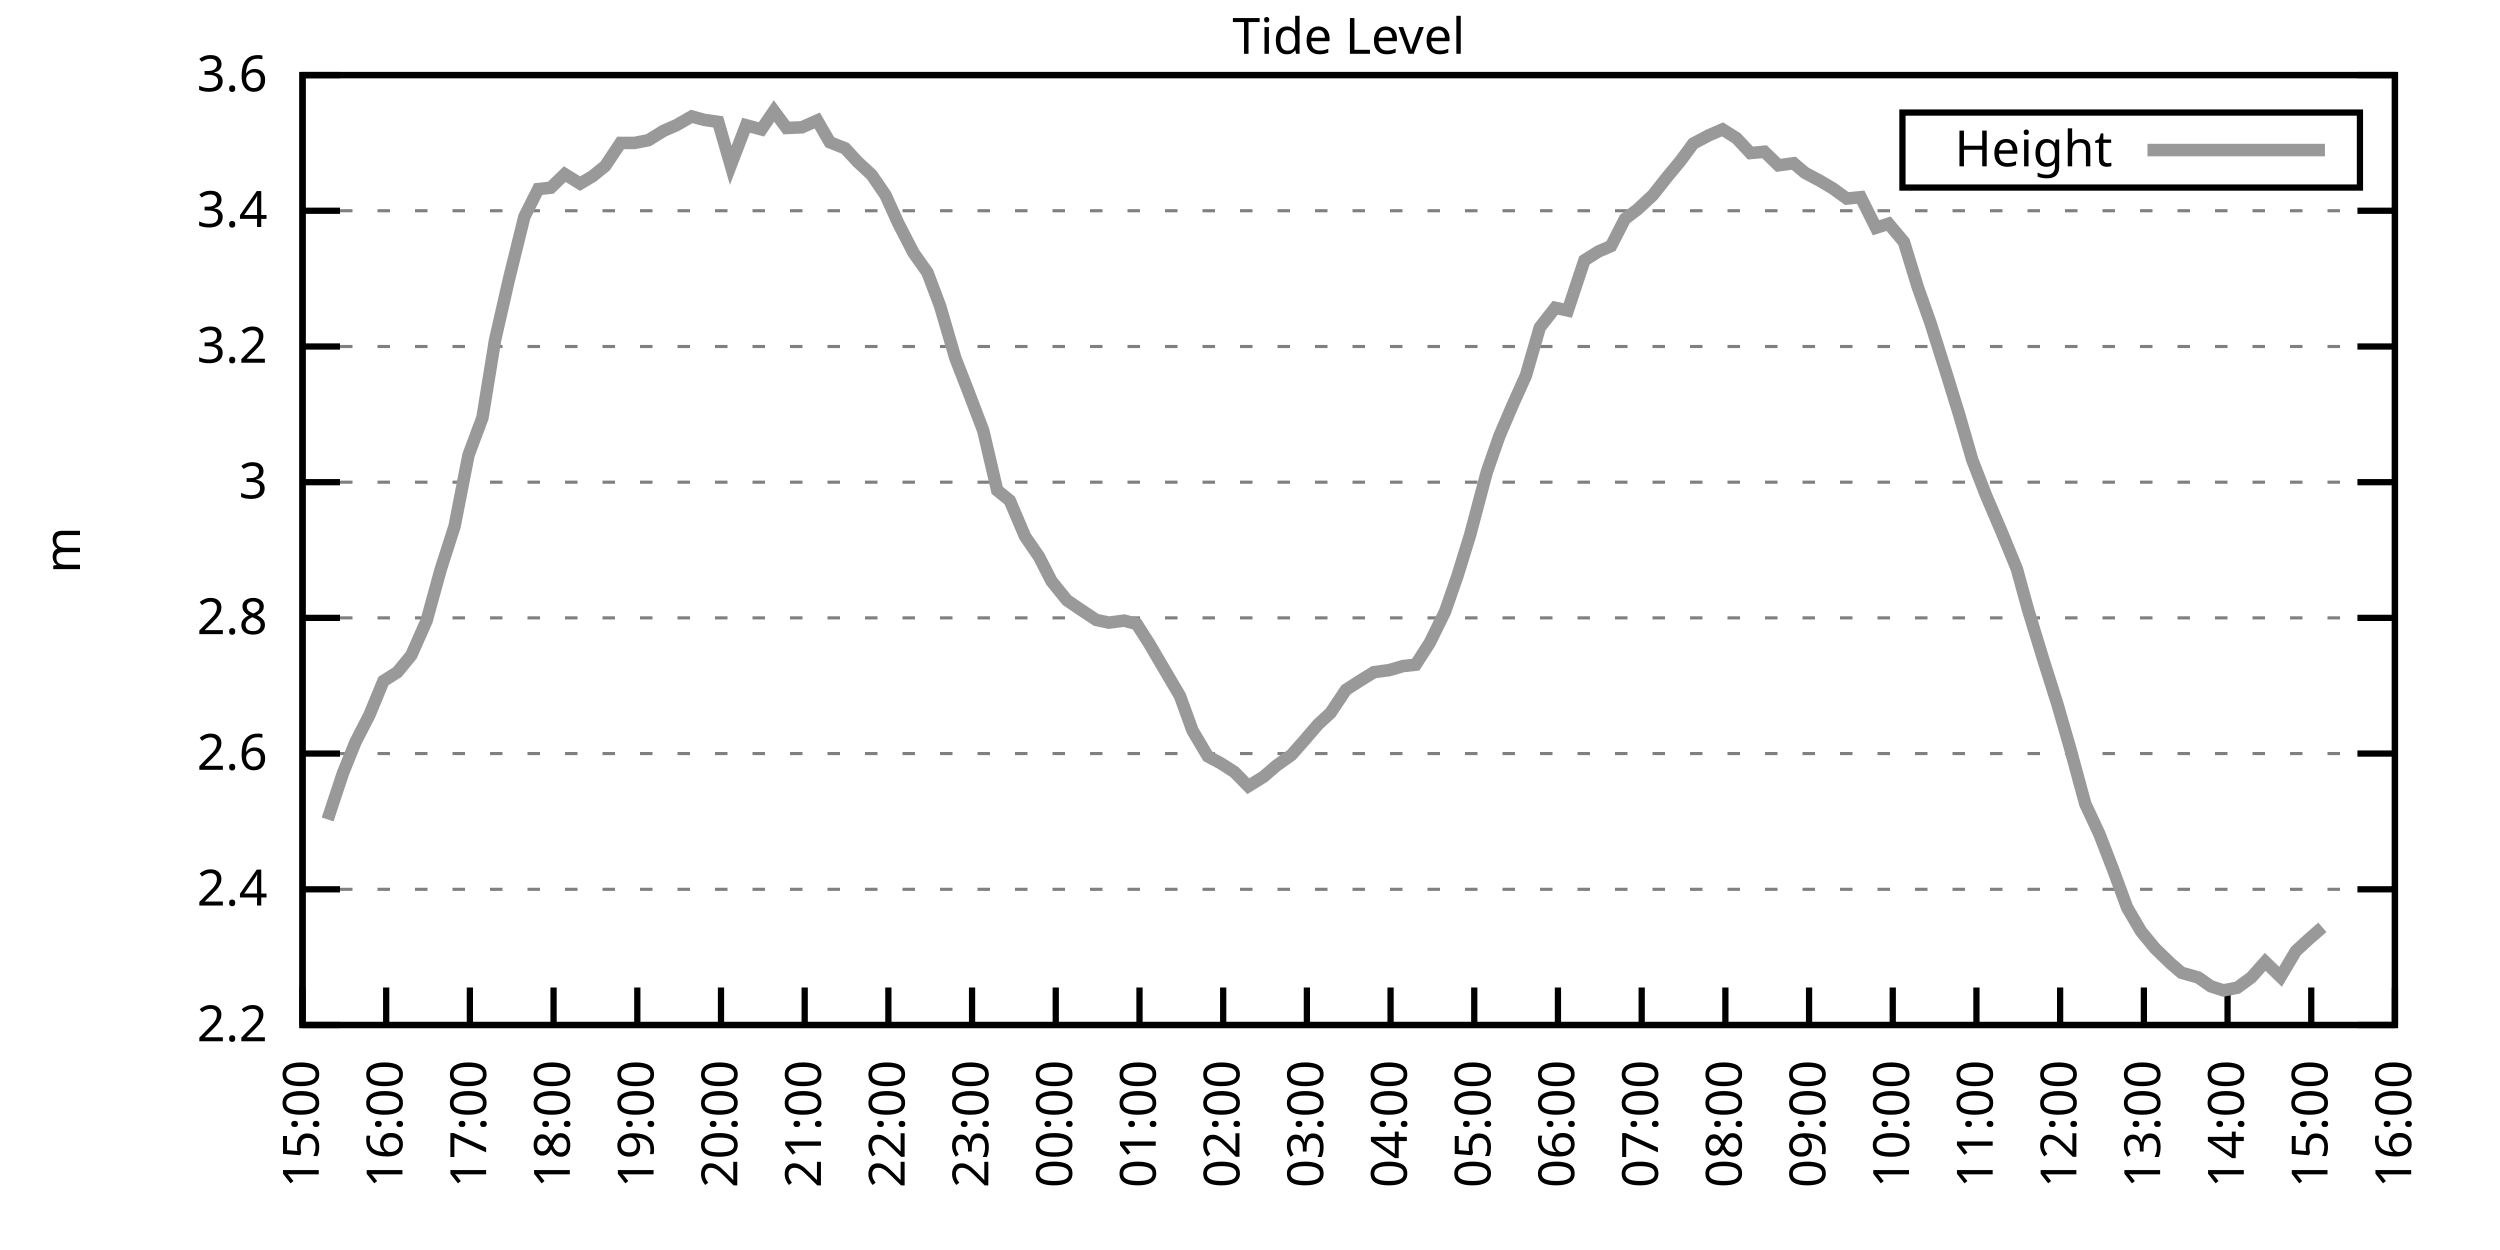
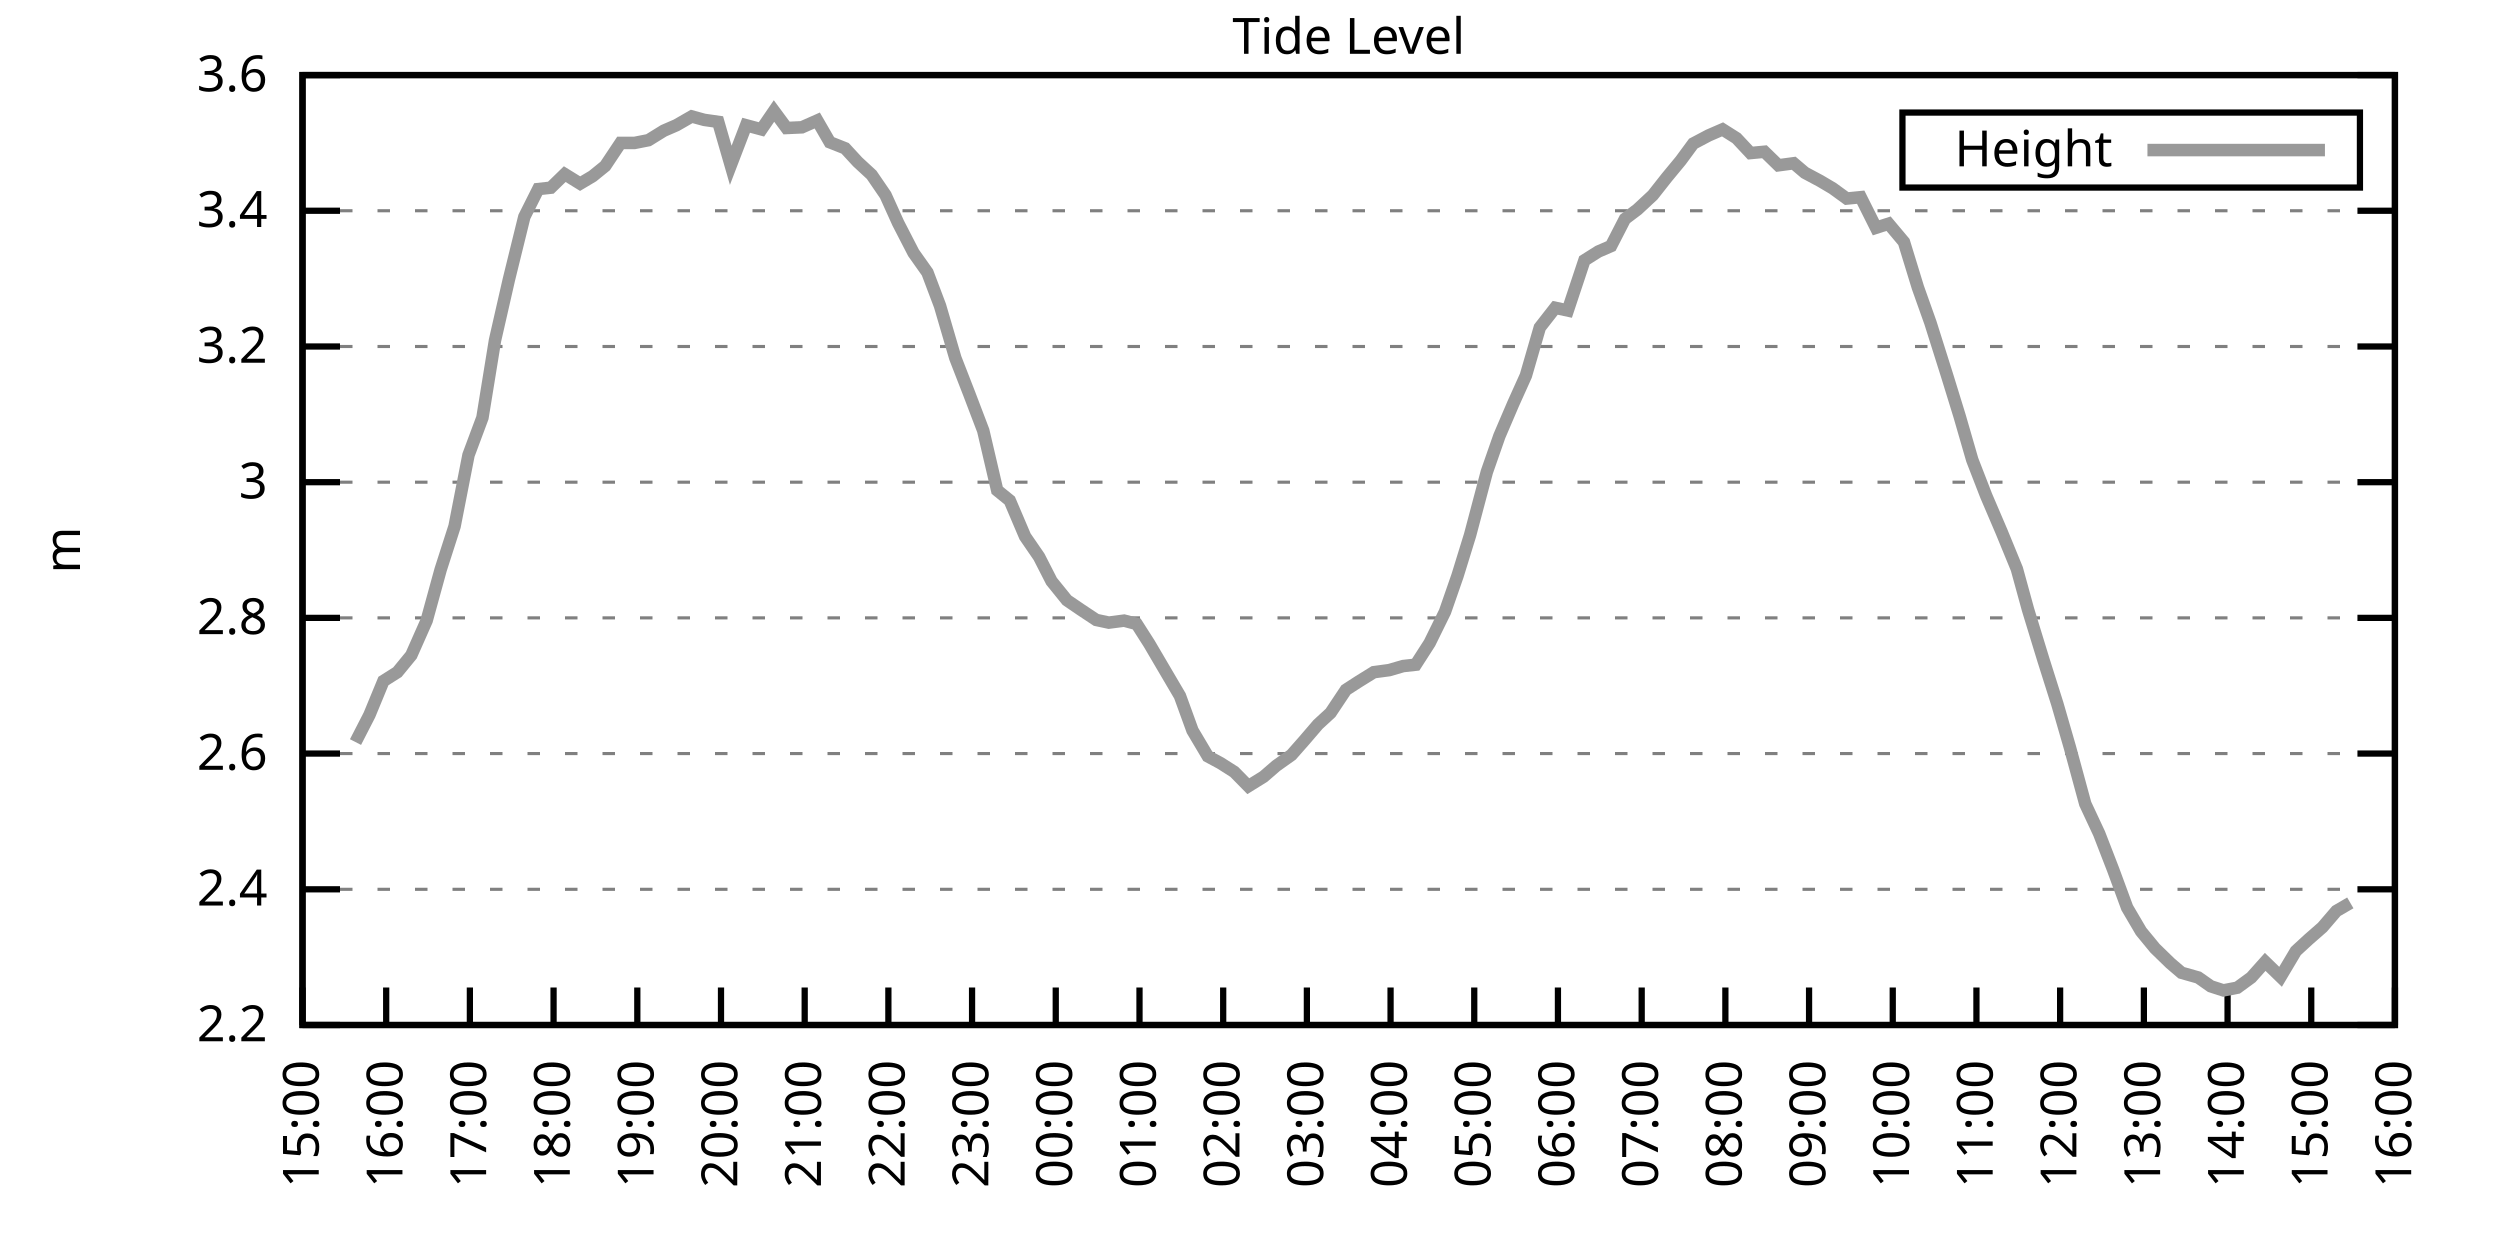
<svg xmlns="http://www.w3.org/2000/svg" xmlns:xlink="http://www.w3.org/1999/xlink" width="400" height="200" viewBox="0 0 400 200">
  <g id="gnuplot_canvas">
    <rect x="0" y="0" width="400" height="200" fill="none" />
    <defs>
      <circle id="gpDot" r="0.5" stroke-width="0.5" stroke="currentColor" />
      <path id="gpPt0" stroke-width="0.333" stroke="currentColor" d="M-1,0 h2 M0,-1 v2" />
      <path id="gpPt1" stroke-width="0.333" stroke="currentColor" d="M-1,-1 L1,1 M1,-1 L-1,1" />
      <path id="gpPt2" stroke-width="0.333" stroke="currentColor" d="M-1,0 L1,0 M0,-1 L0,1 M-1,-1 L1,1 M-1,1 L1,-1" />
      <rect id="gpPt3" stroke-width="0.333" stroke="currentColor" x="-1" y="-1" width="2" height="2" />
      <rect id="gpPt4" stroke-width="0.333" stroke="currentColor" fill="currentColor" x="-1" y="-1" width="2" height="2" />
      <circle id="gpPt5" stroke-width="0.333" stroke="currentColor" cx="0" cy="0" r="1" />
      <use xlink:href="#gpPt5" id="gpPt6" fill="currentColor" stroke="none" />
      <path id="gpPt7" stroke-width="0.333" stroke="currentColor" d="M0,-1.33 L-1.33,0.67 L1.33,0.67 z" />
      <use xlink:href="#gpPt7" id="gpPt8" fill="currentColor" stroke="none" />
      <use xlink:href="#gpPt7" id="gpPt9" stroke="currentColor" transform="rotate(180)" />
      <use xlink:href="#gpPt9" id="gpPt10" fill="currentColor" stroke="none" />
      <use xlink:href="#gpPt3" id="gpPt11" stroke="currentColor" transform="rotate(45)" />
      <use xlink:href="#gpPt11" id="gpPt12" fill="currentColor" stroke="none" />
      <path id="gpPt13" stroke-width="0.333" stroke="currentColor" d="M0,1.330 L1.265,0.411 L0.782,-1.067 L-0.782,-1.076 L-1.265,0.411 z" />
      <use xlink:href="#gpPt13" id="gpPt14" fill="currentColor" stroke="none" />
      <filter id="textbox" filterUnits="objectBoundingBox" x="0" y="0" height="1" width="1">
        <feFlood flood-color="white" flood-opacity="1" result="bgnd" />
        <feComposite in="SourceGraphic" in2="bgnd" operator="atop" />
      </filter>
      <filter id="greybox" filterUnits="objectBoundingBox" x="0" y="0" height="1" width="1">
        <feFlood flood-color="lightgrey" flood-opacity="1" result="grey" />
        <feComposite in="SourceGraphic" in2="grey" operator="atop" />
      </filter>
    </defs>
    <g fill="none" color="white" stroke="currentColor" stroke-width="1.00" stroke-linecap="butt" stroke-linejoin="miter">
</g>
    <g fill="none" color="black" stroke="currentColor" stroke-width="1.00" stroke-linecap="butt" stroke-linejoin="miter">
      <g stroke="none" shape-rendering="crispEdges">
        <polygon fill="rgb(255, 255, 255)" points="48.40,164.00 383.18,164.00 383.18,12.02 48.40,12.02 " />
      </g>
    </g>
    <g fill="none" color="black" stroke="currentColor" stroke-width="1.00" stroke-linecap="butt" stroke-linejoin="miter">
</g>
    <g fill="none" color="black" stroke="black" stroke-width="0.50" stroke-linecap="butt" stroke-linejoin="miter">
</g>
    <g fill="none" color="gray" stroke="currentColor" stroke-width="0.50" stroke-linecap="butt" stroke-linejoin="miter">
      <path stroke="gray" stroke-dasharray="2,4" class="gridline" d="M48.40,164.00 L383.19,164.00  " />
    </g>
    <g fill="none" color="gray" stroke="gray" stroke-width="1.00" stroke-linecap="butt" stroke-linejoin="miter">
</g>
    <g fill="none" color="black" stroke="currentColor" stroke-width="1.00" stroke-linecap="butt" stroke-linejoin="miter">
      <path stroke="black" d="M48.40,164.00 L54.40,164.00 M383.19,164.00 L377.19,164.00  " />
      <g transform="translate(42.80,166.60)" stroke="none" fill="black" font-family="Sans" font-size="8.00" text-anchor="end">
        <text>
          <tspan font-family="Sans"> 2.2</tspan>
        </text>
      </g>
    </g>
    <g fill="none" color="black" stroke="currentColor" stroke-width="1.00" stroke-linecap="butt" stroke-linejoin="miter">
</g>
    <g fill="none" color="black" stroke="black" stroke-width="0.50" stroke-linecap="butt" stroke-linejoin="miter">
</g>
    <g fill="none" color="gray" stroke="currentColor" stroke-width="0.50" stroke-linecap="butt" stroke-linejoin="miter">
      <path stroke="gray" stroke-dasharray="2,4" class="gridline" d="M48.40,142.29 L383.19,142.29  " />
    </g>
    <g fill="none" color="gray" stroke="gray" stroke-width="1.00" stroke-linecap="butt" stroke-linejoin="miter">
</g>
    <g fill="none" color="black" stroke="currentColor" stroke-width="1.00" stroke-linecap="butt" stroke-linejoin="miter">
      <path stroke="black" d="M48.40,142.29 L54.40,142.29 M383.19,142.29 L377.19,142.29  " />
      <g transform="translate(42.80,144.89)" stroke="none" fill="black" font-family="Sans" font-size="8.00" text-anchor="end">
        <text>
          <tspan font-family="Sans"> 2.4</tspan>
        </text>
      </g>
    </g>
    <g fill="none" color="black" stroke="currentColor" stroke-width="1.00" stroke-linecap="butt" stroke-linejoin="miter">
</g>
    <g fill="none" color="black" stroke="black" stroke-width="0.50" stroke-linecap="butt" stroke-linejoin="miter">
</g>
    <g fill="none" color="gray" stroke="currentColor" stroke-width="0.50" stroke-linecap="butt" stroke-linejoin="miter">
      <path stroke="gray" stroke-dasharray="2,4" class="gridline" d="M48.40,120.57 L383.19,120.57  " />
    </g>
    <g fill="none" color="gray" stroke="gray" stroke-width="1.00" stroke-linecap="butt" stroke-linejoin="miter">
</g>
    <g fill="none" color="black" stroke="currentColor" stroke-width="1.00" stroke-linecap="butt" stroke-linejoin="miter">
      <path stroke="black" d="M48.40,120.57 L54.40,120.57 M383.19,120.57 L377.19,120.57  " />
      <g transform="translate(42.80,123.17)" stroke="none" fill="black" font-family="Sans" font-size="8.00" text-anchor="end">
        <text>
          <tspan font-family="Sans"> 2.6</tspan>
        </text>
      </g>
    </g>
    <g fill="none" color="black" stroke="currentColor" stroke-width="1.00" stroke-linecap="butt" stroke-linejoin="miter">
</g>
    <g fill="none" color="black" stroke="black" stroke-width="0.50" stroke-linecap="butt" stroke-linejoin="miter">
</g>
    <g fill="none" color="gray" stroke="currentColor" stroke-width="0.50" stroke-linecap="butt" stroke-linejoin="miter">
      <path stroke="gray" stroke-dasharray="2,4" class="gridline" d="M48.40,98.86 L383.19,98.86  " />
    </g>
    <g fill="none" color="gray" stroke="gray" stroke-width="1.00" stroke-linecap="butt" stroke-linejoin="miter">
</g>
    <g fill="none" color="black" stroke="currentColor" stroke-width="1.00" stroke-linecap="butt" stroke-linejoin="miter">
      <path stroke="black" d="M48.40,98.86 L54.40,98.86 M383.19,98.86 L377.19,98.86  " />
      <g transform="translate(42.80,101.46)" stroke="none" fill="black" font-family="Sans" font-size="8.00" text-anchor="end">
        <text>
          <tspan font-family="Sans"> 2.8</tspan>
        </text>
      </g>
    </g>
    <g fill="none" color="black" stroke="currentColor" stroke-width="1.00" stroke-linecap="butt" stroke-linejoin="miter">
</g>
    <g fill="none" color="black" stroke="black" stroke-width="0.50" stroke-linecap="butt" stroke-linejoin="miter">
</g>
    <g fill="none" color="gray" stroke="currentColor" stroke-width="0.50" stroke-linecap="butt" stroke-linejoin="miter">
      <path stroke="gray" stroke-dasharray="2,4" class="gridline" d="M48.40,77.15 L383.19,77.15  " />
    </g>
    <g fill="none" color="gray" stroke="gray" stroke-width="1.00" stroke-linecap="butt" stroke-linejoin="miter">
</g>
    <g fill="none" color="black" stroke="currentColor" stroke-width="1.00" stroke-linecap="butt" stroke-linejoin="miter">
      <path stroke="black" d="M48.40,77.15 L54.40,77.15 M383.19,77.15 L377.19,77.15  " />
      <g transform="translate(42.80,79.75)" stroke="none" fill="black" font-family="Sans" font-size="8.00" text-anchor="end">
        <text>
          <tspan font-family="Sans"> 3</tspan>
        </text>
      </g>
    </g>
    <g fill="none" color="black" stroke="currentColor" stroke-width="1.00" stroke-linecap="butt" stroke-linejoin="miter">
</g>
    <g fill="none" color="black" stroke="black" stroke-width="0.50" stroke-linecap="butt" stroke-linejoin="miter">
</g>
    <g fill="none" color="gray" stroke="currentColor" stroke-width="0.50" stroke-linecap="butt" stroke-linejoin="miter">
      <path stroke="gray" stroke-dasharray="2,4" class="gridline" d="M48.40,55.44 L383.19,55.44  " />
    </g>
    <g fill="none" color="gray" stroke="gray" stroke-width="1.00" stroke-linecap="butt" stroke-linejoin="miter">
</g>
    <g fill="none" color="black" stroke="currentColor" stroke-width="1.00" stroke-linecap="butt" stroke-linejoin="miter">
      <path stroke="black" d="M48.40,55.44 L54.40,55.44 M383.19,55.44 L377.19,55.44  " />
      <g transform="translate(42.80,58.04)" stroke="none" fill="black" font-family="Sans" font-size="8.00" text-anchor="end">
        <text>
          <tspan font-family="Sans"> 3.2</tspan>
        </text>
      </g>
    </g>
    <g fill="none" color="black" stroke="currentColor" stroke-width="1.00" stroke-linecap="butt" stroke-linejoin="miter">
</g>
    <g fill="none" color="black" stroke="black" stroke-width="0.50" stroke-linecap="butt" stroke-linejoin="miter">
</g>
    <g fill="none" color="gray" stroke="currentColor" stroke-width="0.50" stroke-linecap="butt" stroke-linejoin="miter">
      <path stroke="gray" stroke-dasharray="2,4" class="gridline" d="M48.40,33.72 L383.19,33.72  " />
    </g>
    <g fill="none" color="gray" stroke="gray" stroke-width="1.00" stroke-linecap="butt" stroke-linejoin="miter">
</g>
    <g fill="none" color="black" stroke="currentColor" stroke-width="1.00" stroke-linecap="butt" stroke-linejoin="miter">
      <path stroke="black" d="M48.40,33.72 L54.40,33.72 M383.19,33.72 L377.19,33.72  " />
      <g transform="translate(42.80,36.32)" stroke="none" fill="black" font-family="Sans" font-size="8.00" text-anchor="end">
        <text>
          <tspan font-family="Sans"> 3.4</tspan>
        </text>
      </g>
    </g>
    <g fill="none" color="black" stroke="currentColor" stroke-width="1.00" stroke-linecap="butt" stroke-linejoin="miter">
</g>
    <g fill="none" color="black" stroke="black" stroke-width="0.50" stroke-linecap="butt" stroke-linejoin="miter">
</g>
    <g fill="none" color="gray" stroke="currentColor" stroke-width="0.50" stroke-linecap="butt" stroke-linejoin="miter">
      <path stroke="gray" stroke-dasharray="2,4" class="gridline" d="M48.40,12.01 L383.19,12.01  " />
    </g>
    <g fill="none" color="gray" stroke="gray" stroke-width="1.00" stroke-linecap="butt" stroke-linejoin="miter">
</g>
    <g fill="none" color="black" stroke="currentColor" stroke-width="1.00" stroke-linecap="butt" stroke-linejoin="miter">
      <path stroke="black" d="M48.40,12.01 L54.40,12.01 M383.19,12.01 L377.19,12.01  " />
      <g transform="translate(42.80,14.61)" stroke="none" fill="black" font-family="Sans" font-size="8.00" text-anchor="end">
        <text>
          <tspan font-family="Sans"> 3.6</tspan>
        </text>
      </g>
    </g>
    <g fill="none" color="black" stroke="currentColor" stroke-width="1.00" stroke-linecap="butt" stroke-linejoin="miter">
      <path stroke="black" d="M48.40,164.00 L48.40,158.00  " />
      <g transform="translate(51.00,169.60) rotate(270.00)" stroke="none" fill="black" font-family="Sans" font-size="8.00" text-anchor="end">
        <text>
          <tspan font-family="Sans">15:00</tspan>
        </text>
      </g>
    </g>
    <g fill="none" color="black" stroke="currentColor" stroke-width="1.00" stroke-linecap="butt" stroke-linejoin="miter">
      <path stroke="black" d="M61.79,164.00 L61.79,158.00  " />
      <g transform="translate(64.39,169.60) rotate(270.00)" stroke="none" fill="black" font-family="Sans" font-size="8.00" text-anchor="end">
        <text>
          <tspan font-family="Sans">16:00</tspan>
        </text>
      </g>
    </g>
    <g fill="none" color="black" stroke="currentColor" stroke-width="1.00" stroke-linecap="butt" stroke-linejoin="miter">
      <path stroke="black" d="M75.18,164.00 L75.18,158.00  " />
      <g transform="translate(77.78,169.60) rotate(270.00)" stroke="none" fill="black" font-family="Sans" font-size="8.00" text-anchor="end">
        <text>
          <tspan font-family="Sans">17:00</tspan>
        </text>
      </g>
    </g>
    <g fill="none" color="black" stroke="currentColor" stroke-width="1.00" stroke-linecap="butt" stroke-linejoin="miter">
      <path stroke="black" d="M88.57,164.00 L88.57,158.00  " />
      <g transform="translate(91.17,169.60) rotate(270.00)" stroke="none" fill="black" font-family="Sans" font-size="8.00" text-anchor="end">
        <text>
          <tspan font-family="Sans">18:00</tspan>
        </text>
      </g>
    </g>
    <g fill="none" color="black" stroke="currentColor" stroke-width="1.00" stroke-linecap="butt" stroke-linejoin="miter">
      <path stroke="black" d="M101.97,164.00 L101.97,158.00  " />
      <g transform="translate(104.57,169.60) rotate(270.00)" stroke="none" fill="black" font-family="Sans" font-size="8.00" text-anchor="end">
        <text>
          <tspan font-family="Sans">19:00</tspan>
        </text>
      </g>
    </g>
    <g fill="none" color="black" stroke="currentColor" stroke-width="1.00" stroke-linecap="butt" stroke-linejoin="miter">
      <path stroke="black" d="M115.36,164.00 L115.36,158.00  " />
      <g transform="translate(117.96,169.60) rotate(270.00)" stroke="none" fill="black" font-family="Sans" font-size="8.00" text-anchor="end">
        <text>
          <tspan font-family="Sans">20:00</tspan>
        </text>
      </g>
    </g>
    <g fill="none" color="black" stroke="currentColor" stroke-width="1.00" stroke-linecap="butt" stroke-linejoin="miter">
      <path stroke="black" d="M128.75,164.00 L128.75,158.00  " />
      <g transform="translate(131.35,169.60) rotate(270.00)" stroke="none" fill="black" font-family="Sans" font-size="8.00" text-anchor="end">
        <text>
          <tspan font-family="Sans">21:00</tspan>
        </text>
      </g>
    </g>
    <g fill="none" color="black" stroke="currentColor" stroke-width="1.00" stroke-linecap="butt" stroke-linejoin="miter">
      <path stroke="black" d="M142.14,164.00 L142.14,158.00  " />
      <g transform="translate(144.74,169.60) rotate(270.00)" stroke="none" fill="black" font-family="Sans" font-size="8.00" text-anchor="end">
        <text>
          <tspan font-family="Sans">22:00</tspan>
        </text>
      </g>
    </g>
    <g fill="none" color="black" stroke="currentColor" stroke-width="1.00" stroke-linecap="butt" stroke-linejoin="miter">
      <path stroke="black" d="M155.53,164.00 L155.53,158.00  " />
      <g transform="translate(158.13,169.60) rotate(270.00)" stroke="none" fill="black" font-family="Sans" font-size="8.00" text-anchor="end">
        <text>
          <tspan font-family="Sans">23:00</tspan>
        </text>
      </g>
    </g>
    <g fill="none" color="black" stroke="currentColor" stroke-width="1.00" stroke-linecap="butt" stroke-linejoin="miter">
      <path stroke="black" d="M168.92,164.00 L168.92,158.00  " />
      <g transform="translate(171.52,169.60) rotate(270.00)" stroke="none" fill="black" font-family="Sans" font-size="8.00" text-anchor="end">
        <text>
          <tspan font-family="Sans">00:00</tspan>
        </text>
      </g>
    </g>
    <g fill="none" color="black" stroke="currentColor" stroke-width="1.00" stroke-linecap="butt" stroke-linejoin="miter">
      <path stroke="black" d="M182.32,164.00 L182.32,158.00  " />
      <g transform="translate(184.92,169.60) rotate(270.00)" stroke="none" fill="black" font-family="Sans" font-size="8.00" text-anchor="end">
        <text>
          <tspan font-family="Sans">01:00</tspan>
        </text>
      </g>
    </g>
    <g fill="none" color="black" stroke="currentColor" stroke-width="1.00" stroke-linecap="butt" stroke-linejoin="miter">
      <path stroke="black" d="M195.71,164.00 L195.71,158.00  " />
      <g transform="translate(198.31,169.60) rotate(270.00)" stroke="none" fill="black" font-family="Sans" font-size="8.00" text-anchor="end">
        <text>
          <tspan font-family="Sans">02:00</tspan>
        </text>
      </g>
    </g>
    <g fill="none" color="black" stroke="currentColor" stroke-width="1.00" stroke-linecap="butt" stroke-linejoin="miter">
      <path stroke="black" d="M209.10,164.00 L209.10,158.00  " />
      <g transform="translate(211.70,169.60) rotate(270.00)" stroke="none" fill="black" font-family="Sans" font-size="8.00" text-anchor="end">
        <text>
          <tspan font-family="Sans">03:00</tspan>
        </text>
      </g>
    </g>
    <g fill="none" color="black" stroke="currentColor" stroke-width="1.00" stroke-linecap="butt" stroke-linejoin="miter">
      <path stroke="black" d="M222.49,164.00 L222.49,158.00  " />
      <g transform="translate(225.09,169.60) rotate(270.00)" stroke="none" fill="black" font-family="Sans" font-size="8.00" text-anchor="end">
        <text>
          <tspan font-family="Sans">04:00</tspan>
        </text>
      </g>
    </g>
    <g fill="none" color="black" stroke="currentColor" stroke-width="1.00" stroke-linecap="butt" stroke-linejoin="miter">
      <path stroke="black" d="M235.88,164.00 L235.88,158.00  " />
      <g transform="translate(238.48,169.60) rotate(270.00)" stroke="none" fill="black" font-family="Sans" font-size="8.00" text-anchor="end">
        <text>
          <tspan font-family="Sans">05:00</tspan>
        </text>
      </g>
    </g>
    <g fill="none" color="black" stroke="currentColor" stroke-width="1.00" stroke-linecap="butt" stroke-linejoin="miter">
      <path stroke="black" d="M249.27,164.00 L249.27,158.00  " />
      <g transform="translate(251.87,169.60) rotate(270.00)" stroke="none" fill="black" font-family="Sans" font-size="8.00" text-anchor="end">
        <text>
          <tspan font-family="Sans">06:00</tspan>
        </text>
      </g>
    </g>
    <g fill="none" color="black" stroke="currentColor" stroke-width="1.00" stroke-linecap="butt" stroke-linejoin="miter">
      <path stroke="black" d="M262.67,164.00 L262.67,158.00  " />
      <g transform="translate(265.27,169.60) rotate(270.00)" stroke="none" fill="black" font-family="Sans" font-size="8.00" text-anchor="end">
        <text>
          <tspan font-family="Sans">07:00</tspan>
        </text>
      </g>
    </g>
    <g fill="none" color="black" stroke="currentColor" stroke-width="1.00" stroke-linecap="butt" stroke-linejoin="miter">
      <path stroke="black" d="M276.06,164.00 L276.06,158.00  " />
      <g transform="translate(278.66,169.60) rotate(270.00)" stroke="none" fill="black" font-family="Sans" font-size="8.00" text-anchor="end">
        <text>
          <tspan font-family="Sans">08:00</tspan>
        </text>
      </g>
    </g>
    <g fill="none" color="black" stroke="currentColor" stroke-width="1.00" stroke-linecap="butt" stroke-linejoin="miter">
      <path stroke="black" d="M289.45,164.00 L289.45,158.00  " />
      <g transform="translate(292.05,169.60) rotate(270.00)" stroke="none" fill="black" font-family="Sans" font-size="8.00" text-anchor="end">
        <text>
          <tspan font-family="Sans">09:00</tspan>
        </text>
      </g>
    </g>
    <g fill="none" color="black" stroke="currentColor" stroke-width="1.00" stroke-linecap="butt" stroke-linejoin="miter">
      <path stroke="black" d="M302.84,164.00 L302.84,158.00  " />
      <g transform="translate(305.44,169.60) rotate(270.00)" stroke="none" fill="black" font-family="Sans" font-size="8.00" text-anchor="end">
        <text>
          <tspan font-family="Sans">10:00</tspan>
        </text>
      </g>
    </g>
    <g fill="none" color="black" stroke="currentColor" stroke-width="1.00" stroke-linecap="butt" stroke-linejoin="miter">
      <path stroke="black" d="M316.23,164.00 L316.23,158.00  " />
      <g transform="translate(318.83,169.60) rotate(270.00)" stroke="none" fill="black" font-family="Sans" font-size="8.00" text-anchor="end">
        <text>
          <tspan font-family="Sans">11:00</tspan>
        </text>
      </g>
    </g>
    <g fill="none" color="black" stroke="currentColor" stroke-width="1.00" stroke-linecap="butt" stroke-linejoin="miter">
      <path stroke="black" d="M329.62,164.00 L329.62,158.00  " />
      <g transform="translate(332.22,169.60) rotate(270.00)" stroke="none" fill="black" font-family="Sans" font-size="8.00" text-anchor="end">
        <text>
          <tspan font-family="Sans">12:00</tspan>
        </text>
      </g>
    </g>
    <g fill="none" color="black" stroke="currentColor" stroke-width="1.00" stroke-linecap="butt" stroke-linejoin="miter">
      <path stroke="black" d="M343.02,164.00 L343.02,158.00  " />
      <g transform="translate(345.62,169.60) rotate(270.00)" stroke="none" fill="black" font-family="Sans" font-size="8.00" text-anchor="end">
        <text>
          <tspan font-family="Sans">13:00</tspan>
        </text>
      </g>
    </g>
    <g fill="none" color="black" stroke="currentColor" stroke-width="1.00" stroke-linecap="butt" stroke-linejoin="miter">
      <path stroke="black" d="M356.41,164.00 L356.41,158.00  " />
      <g transform="translate(359.01,169.60) rotate(270.00)" stroke="none" fill="black" font-family="Sans" font-size="8.00" text-anchor="end">
        <text>
          <tspan font-family="Sans">14:00</tspan>
        </text>
      </g>
    </g>
    <g fill="none" color="black" stroke="currentColor" stroke-width="1.00" stroke-linecap="butt" stroke-linejoin="miter">
      <path stroke="black" d="M369.80,164.00 L369.80,158.00  " />
      <g transform="translate(372.40,169.60) rotate(270.00)" stroke="none" fill="black" font-family="Sans" font-size="8.00" text-anchor="end">
        <text>
          <tspan font-family="Sans">15:00</tspan>
        </text>
      </g>
    </g>
    <g fill="none" color="black" stroke="currentColor" stroke-width="1.00" stroke-linecap="butt" stroke-linejoin="miter">
      <path stroke="black" d="M383.19,164.00 L383.19,158.00  " />
      <g transform="translate(385.79,169.60) rotate(270.00)" stroke="none" fill="black" font-family="Sans" font-size="8.00" text-anchor="end">
        <text>
          <tspan font-family="Sans">16:00</tspan>
        </text>
      </g>
    </g>
    <g fill="none" color="black" stroke="currentColor" stroke-width="1.00" stroke-linecap="butt" stroke-linejoin="miter">
</g>
    <g fill="none" color="black" stroke="currentColor" stroke-width="1.00" stroke-linecap="butt" stroke-linejoin="miter">
      <path stroke="black" d="M48.40,12.01 L48.40,164.00 L383.19,164.00 L383.19,12.01 L48.40,12.01 Z  " />
    </g>
    <g fill="none" color="black" stroke="currentColor" stroke-width="1.00" stroke-linecap="butt" stroke-linejoin="miter">
</g>
    <g fill="none" color="black" stroke="currentColor" stroke-width="1.00" stroke-linecap="butt" stroke-linejoin="miter">
      <path stroke="black" d="M304.39,30.01 L304.39,18.01 L377.59,18.01 L377.59,30.01 L304.39,30.01 Z  " />
    </g>
    <g id="Tide_level_plot_1">
      <g fill="none" color="white" stroke="black" stroke-width="2.00" stroke-linecap="butt" stroke-linejoin="miter">
</g>
      <g fill="none" color="black" stroke="currentColor" stroke-width="2.00" stroke-linecap="butt" stroke-linejoin="miter">
        <g transform="translate(337.99,26.61)" stroke="none" fill="black" font-family="Sans" font-size="8.00" text-anchor="end">
          <text>
            <tspan font-family="Sans">Height</tspan>
          </text>
        </g>
      </g>
      <g fill="none" color="black" stroke="currentColor" stroke-width="2.00" stroke-linecap="butt" stroke-linejoin="miter">
-         <path stroke="rgb(153, 153, 153)" d="M343.59,24.01 L371.99,24.01 M52.42,131.11 L54.87,123.72 L56.88,118.73 L59.11,114.39 L61.35,108.96 L63.58,107.55   L65.81,104.83 L68.26,99.30 L70.50,91.15 L72.73,84.21 L74.96,72.81 L77.19,66.83 L79.20,54.46 L81.43,44.69   L83.89,34.70 L86.12,30.25 L88.13,30.03 L90.36,27.86 L92.82,29.38 L94.82,28.19 L96.83,26.56 L99.29,22.87   L101.52,22.87 L103.75,22.43 L106.21,20.91 L108.22,20.04 L110.67,18.63 L112.68,19.18 L114.91,19.50 L116.92,26.45   L119.38,20.04 L121.83,20.70 L123.84,17.76 L125.85,20.48 L128.30,20.37 L130.76,19.28 L132.77,22.76 L135.22,23.73   L137.23,25.91 L139.46,27.97 L141.69,31.23 L143.70,35.68 L146.16,40.45 L148.39,43.60 L150.40,48.92 L152.85,57.28   L155.09,63.04 L157.32,68.90 L159.55,78.45 L161.56,80.08 L164.01,85.83 L166.25,89.09 L168.25,93.00 L170.71,96.04   L172.94,97.56 L175.40,99.19 L177.41,99.62 L179.86,99.30 L181.87,99.84 L183.88,102.99 L186.11,106.79 L188.79,111.35   L190.80,116.88 L193.25,121.01 L195.26,122.09 L197.49,123.51 L199.73,125.79 L202.18,124.27 L204.19,122.53 L206.64,120.79   L208.65,118.51 L210.88,115.91 L212.89,114.06 L215.35,110.37 L217.36,109.07 L219.81,107.55 L222.27,107.22 L224.50,106.57   L226.51,106.35 L228.74,102.88 L231.20,97.88 L233.20,92.13 L235.21,85.62 L237.89,75.52 L239.90,69.77 L242.13,64.56   L244.14,60.10 L246.37,52.40 L248.83,49.25 L250.84,49.68 L253.51,41.65 L255.75,40.24 L257.76,39.37 L259.99,35.03   L262.00,33.51 L264.45,31.23 L266.68,28.40 L268.92,25.69 L270.92,22.97 L273.38,21.67 L275.61,20.70 L277.84,22.11   L280.07,24.49 L282.31,24.28 L284.54,26.45 L286.99,26.12 L288.78,27.64 L291.23,28.95 L293.24,30.14 L295.48,31.77   L297.71,31.55 L300.16,36.44 L302.17,35.79 L304.63,38.72 L306.86,45.99 L308.87,51.64 L311.54,60.10 L313.55,66.62   L315.56,73.57 L317.79,79.32 L320.25,85.07 L322.70,91.04 L324.49,97.56 L326.95,105.59 L329.18,112.65 L331.19,119.60   L333.64,128.61 L335.87,133.38 L338.10,139.14 L340.34,145.22 L342.57,149.02 L344.80,151.73 L347.26,154.12 L349.04,155.64   L351.72,156.40 L353.73,157.81 L355.74,158.46 L357.97,158.03 L360.20,156.40 L362.43,153.90 L364.89,156.29 L367.34,152.17   L369.35,150.32 L371.58,148.37  " />
+         <path stroke="rgb(153, 153, 153)" d="M343.59,24.01 L371.99,24.01 M56.88,118.73 L59.11,114.39 L61.35,108.96 L63.58,107.55 L65.81,104.83 L68.26,99.30   L70.50,91.15 L72.73,84.21 L74.96,72.81 L77.19,66.83 L79.20,54.46 L81.43,44.69 L83.89,34.70 L86.12,30.25   L88.13,30.03 L90.36,27.86 L92.82,29.38 L94.82,28.19 L96.83,26.56 L99.29,22.87 L101.52,22.87 L103.75,22.43   L106.21,20.91 L108.22,20.04 L110.67,18.63 L112.68,19.18 L114.91,19.50 L116.92,26.45 L119.38,20.04 L121.83,20.70   L123.84,17.76 L125.85,20.48 L128.30,20.37 L130.76,19.28 L132.77,22.76 L135.22,23.73 L137.23,25.91 L139.46,27.97   L141.69,31.23 L143.70,35.68 L146.16,40.45 L148.39,43.60 L150.40,48.92 L152.85,57.28 L155.09,63.04 L157.32,68.90   L159.55,78.45 L161.56,80.08 L164.01,85.83 L166.25,89.09 L168.25,93.00 L170.71,96.04 L172.94,97.56 L175.40,99.19   L177.41,99.62 L179.86,99.30 L181.87,99.84 L183.88,102.99 L186.11,106.79 L188.79,111.35 L190.80,116.88 L193.25,121.01   L195.26,122.09 L197.49,123.51 L199.73,125.79 L202.18,124.27 L204.19,122.53 L206.64,120.79 L208.65,118.51 L210.88,115.91   L212.89,114.06 L215.35,110.37 L217.36,109.07 L219.81,107.55 L222.27,107.22 L224.50,106.57 L226.51,106.35 L228.74,102.88   L231.20,97.88 L233.20,92.13 L235.21,85.62 L237.89,75.52 L239.90,69.77 L242.13,64.56 L244.14,60.10 L246.37,52.40   L248.83,49.25 L250.84,49.68 L253.51,41.65 L255.75,40.24 L257.76,39.37 L259.99,35.03 L262.00,33.51 L264.45,31.23   L266.68,28.40 L268.92,25.69 L270.92,22.97 L273.38,21.67 L275.61,20.70 L277.84,22.11 L280.07,24.49 L282.31,24.28   L284.54,26.45 L286.99,26.12 L288.78,27.64 L291.23,28.95 L293.24,30.14 L295.48,31.77 L297.71,31.55 L300.16,36.44   L302.17,35.79 L304.63,38.72 L306.86,45.99 L308.87,51.64 L311.54,60.10 L313.55,66.62 L315.56,73.57 L317.79,79.32   L320.25,85.07 L322.70,91.04 L324.49,97.56 L326.95,105.59 L329.18,112.65 L331.19,119.60 L333.64,128.61 L335.87,133.38   L338.10,139.14 L340.34,145.22 L342.57,149.02 L344.80,151.73 L347.26,154.12 L349.04,155.64 L351.72,156.40 L353.73,157.81   L355.74,158.46 L357.97,158.03 L360.20,156.40 L362.43,153.90 L364.89,156.29 L367.34,152.17 L369.35,150.32 L371.58,148.37   L373.82,145.76 L376.05,144.46  " />
      </g>
    </g>
    <g fill="none" color="black" stroke="currentColor" stroke-width="2.00" stroke-linecap="butt" stroke-linejoin="miter">
</g>
    <g fill="none" color="black" stroke="black" stroke-width="1.00" stroke-linecap="butt" stroke-linejoin="miter">
</g>
    <g fill="none" color="black" stroke="currentColor" stroke-width="1.00" stroke-linecap="butt" stroke-linejoin="miter">
      <path stroke="black" d="M48.40,12.01 L48.40,164.00 L383.19,164.00 L383.19,12.01 L48.40,12.01 Z  " />
      <g transform="translate(12.80,88.01) rotate(270.00)" stroke="none" fill="black" font-family="Sans" font-size="8.00" text-anchor="middle">
        <text>
          <tspan font-family="Sans">m</tspan>
        </text>
      </g>
    </g>
    <g fill="none" color="black" stroke="currentColor" stroke-width="1.00" stroke-linecap="butt" stroke-linejoin="miter">
</g>
    <g fill="none" color="black" stroke="currentColor" stroke-width="1.00" stroke-linecap="butt" stroke-linejoin="miter">
      <g transform="translate(215.79,8.61)" stroke="none" fill="black" font-family="Sans" font-size="8.00" text-anchor="middle">
        <text>
          <tspan font-family="Sans">Tide Level</tspan>
        </text>
      </g>
    </g>
    <g fill="none" color="black" stroke="currentColor" stroke-width="1.00" stroke-linecap="butt" stroke-linejoin="miter">
</g>
  </g>
</svg>
